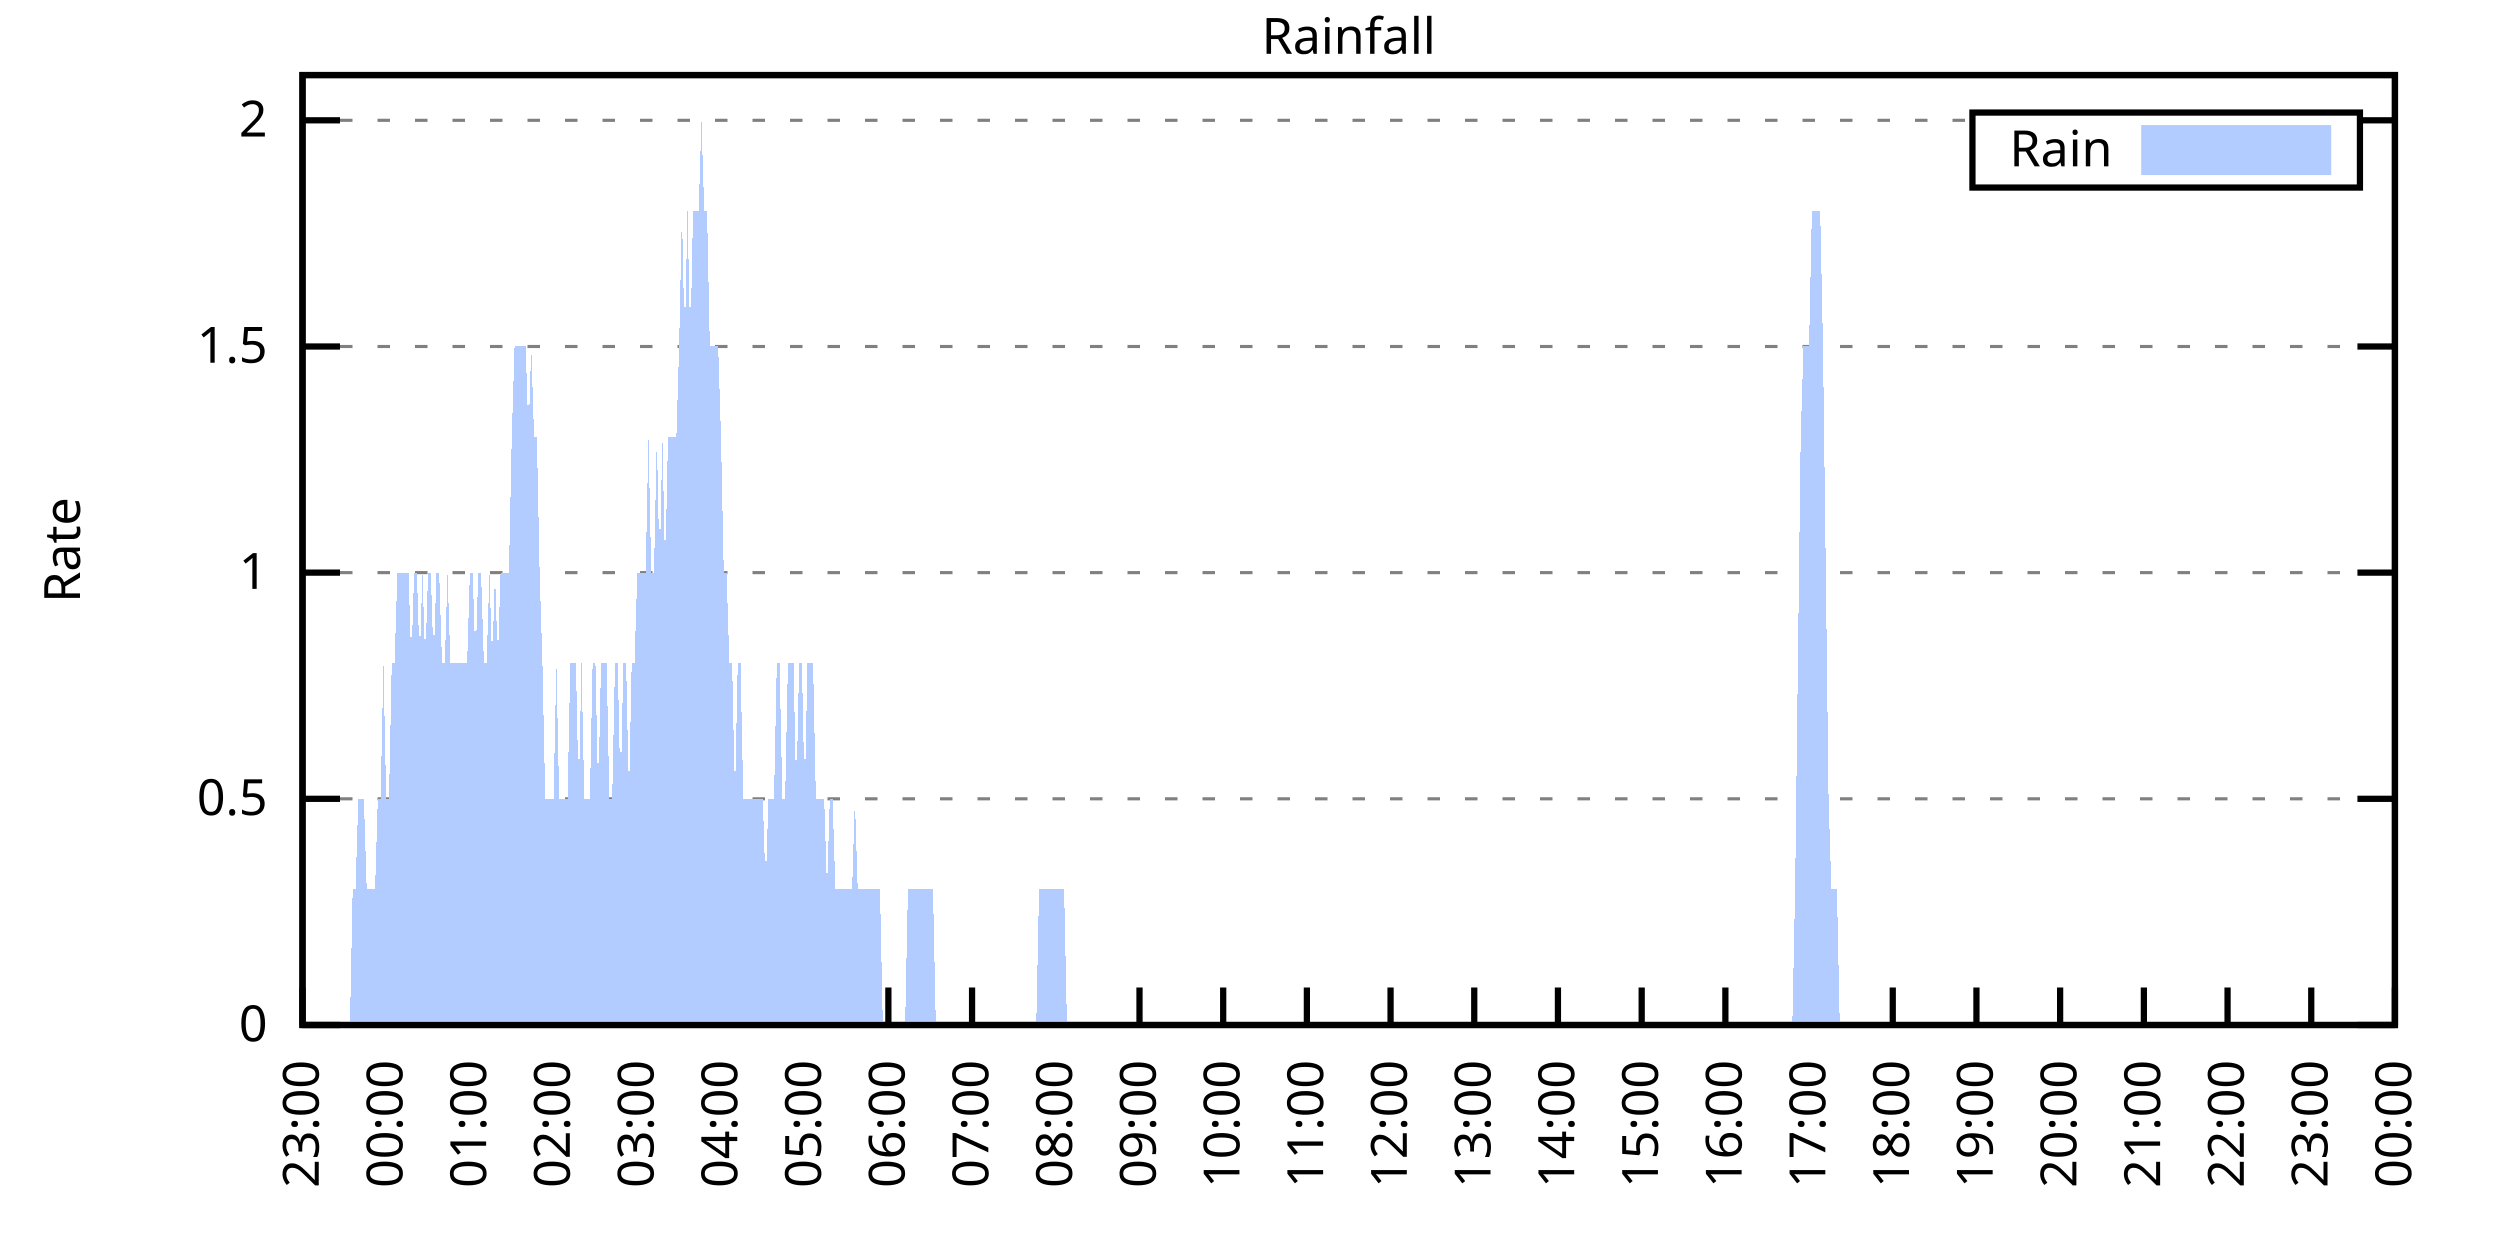
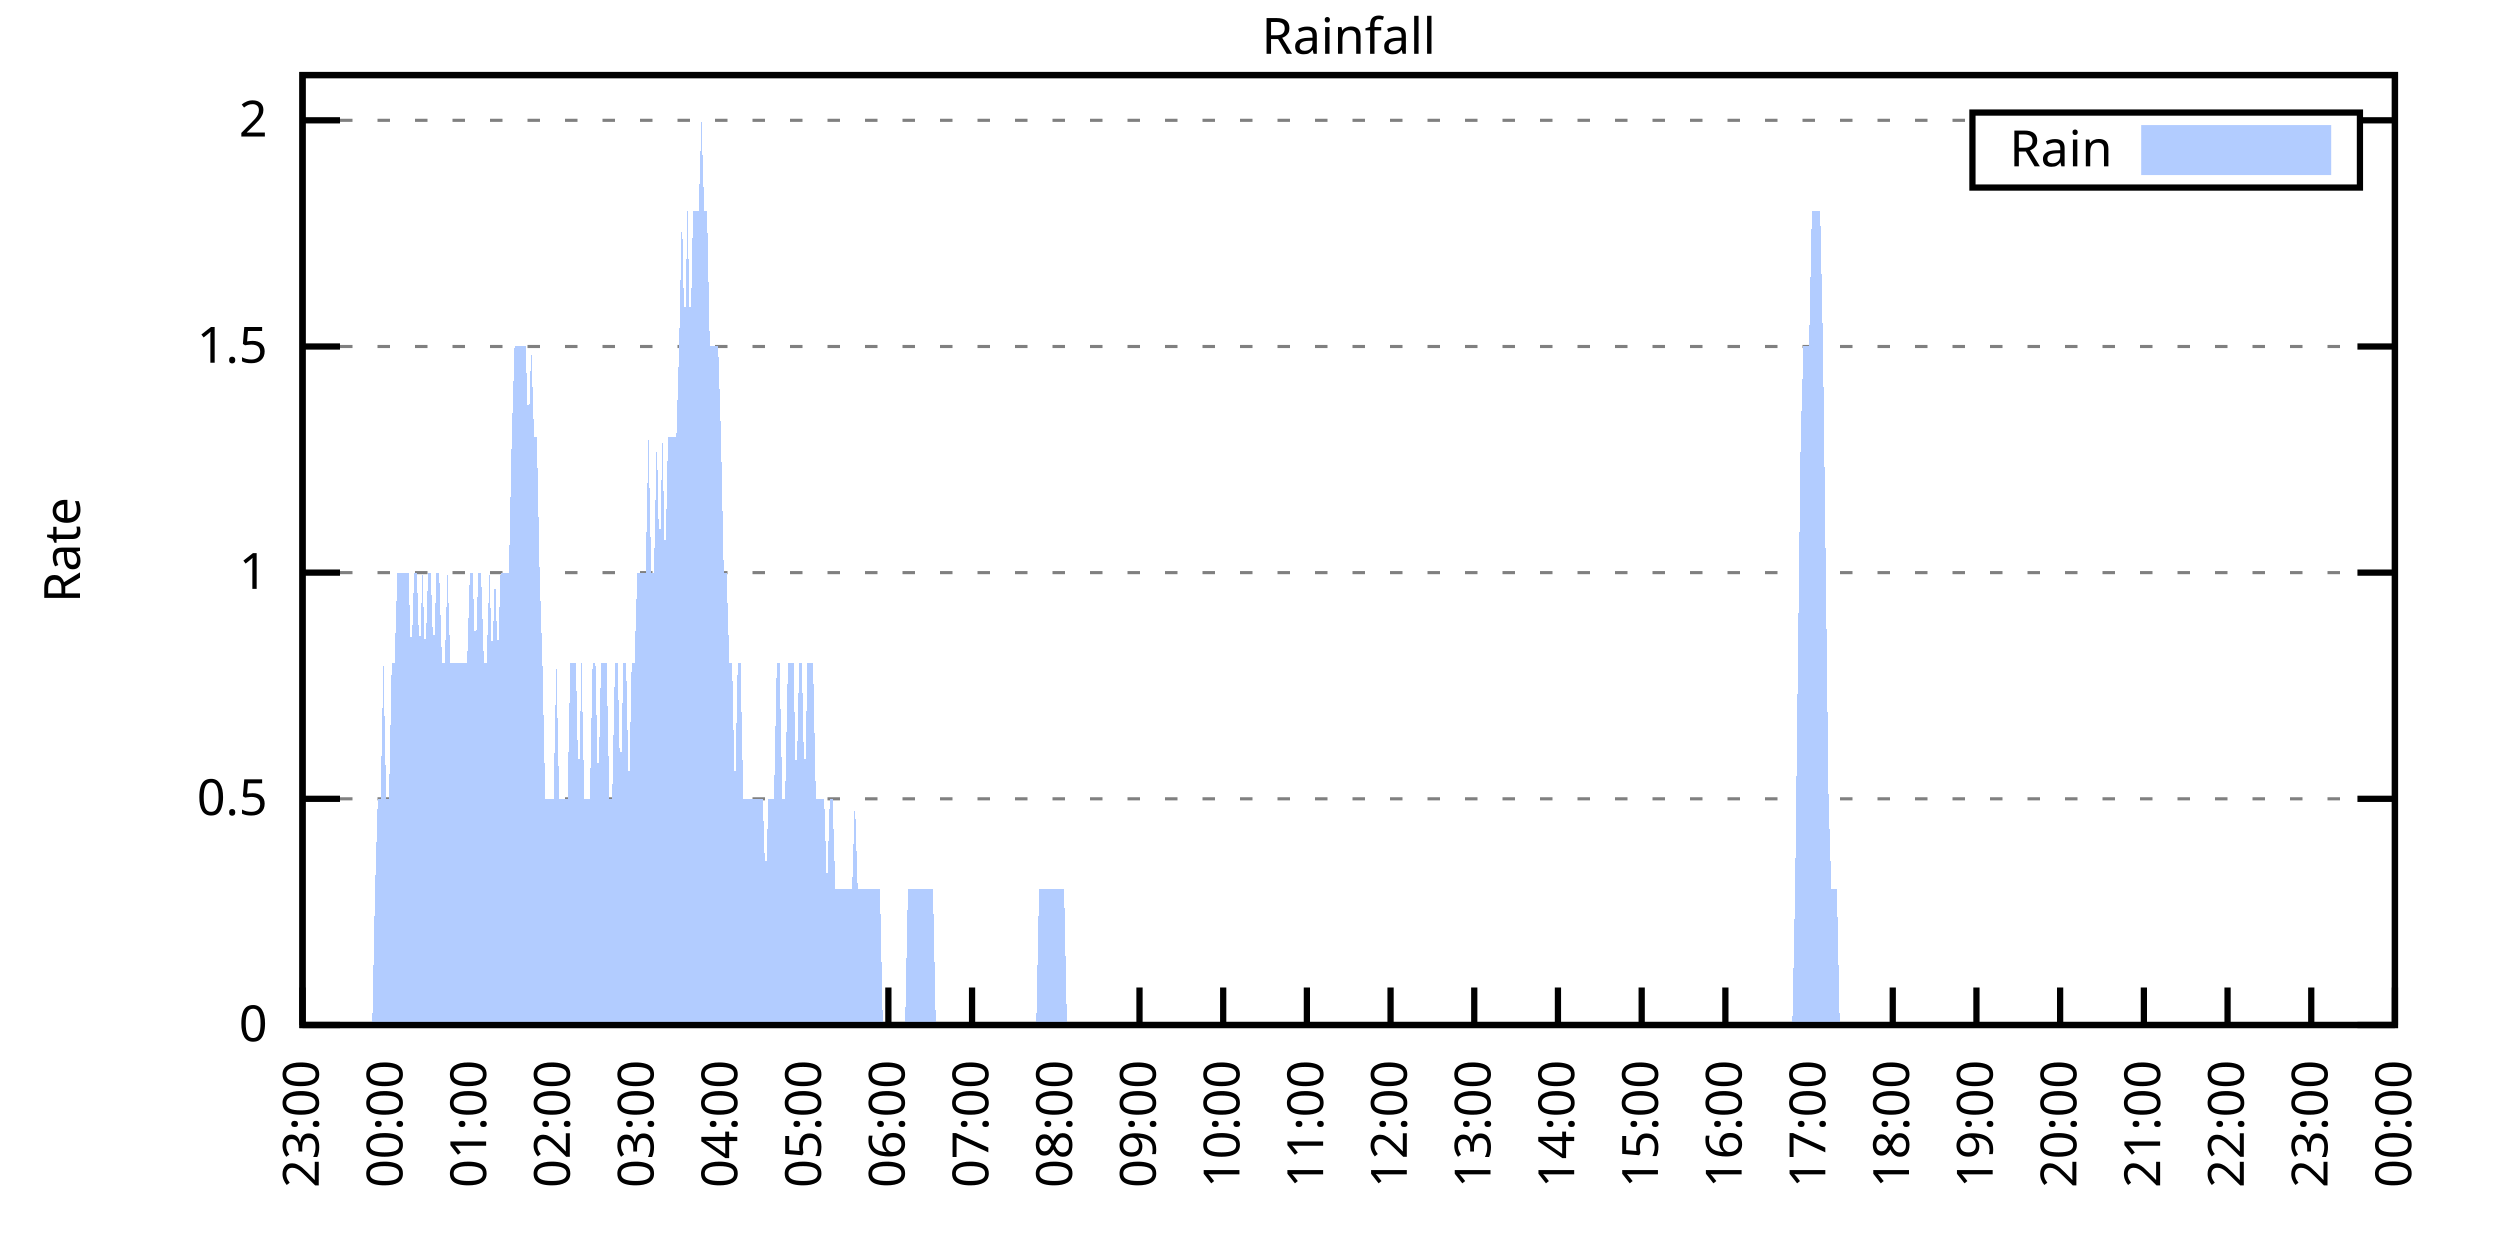
<svg xmlns="http://www.w3.org/2000/svg" xmlns:xlink="http://www.w3.org/1999/xlink" width="400" height="200" viewBox="0 0 400 200">
  <g id="gnuplot_canvas">
    <rect x="0" y="0" width="400" height="200" fill="none" />
    <defs>
      <circle id="gpDot" r="0.5" stroke-width="0.5" stroke="currentColor" />
      <path id="gpPt0" stroke-width="0.333" stroke="currentColor" d="M-1,0 h2 M0,-1 v2" />
      <path id="gpPt1" stroke-width="0.333" stroke="currentColor" d="M-1,-1 L1,1 M1,-1 L-1,1" />
      <path id="gpPt2" stroke-width="0.333" stroke="currentColor" d="M-1,0 L1,0 M0,-1 L0,1 M-1,-1 L1,1 M-1,1 L1,-1" />
      <rect id="gpPt3" stroke-width="0.333" stroke="currentColor" x="-1" y="-1" width="2" height="2" />
      <rect id="gpPt4" stroke-width="0.333" stroke="currentColor" fill="currentColor" x="-1" y="-1" width="2" height="2" />
      <circle id="gpPt5" stroke-width="0.333" stroke="currentColor" cx="0" cy="0" r="1" />
      <use xlink:href="#gpPt5" id="gpPt6" fill="currentColor" stroke="none" />
      <path id="gpPt7" stroke-width="0.333" stroke="currentColor" d="M0,-1.33 L-1.33,0.67 L1.33,0.67 z" />
      <use xlink:href="#gpPt7" id="gpPt8" fill="currentColor" stroke="none" />
      <use xlink:href="#gpPt7" id="gpPt9" stroke="currentColor" transform="rotate(180)" />
      <use xlink:href="#gpPt9" id="gpPt10" fill="currentColor" stroke="none" />
      <use xlink:href="#gpPt3" id="gpPt11" stroke="currentColor" transform="rotate(45)" />
      <use xlink:href="#gpPt11" id="gpPt12" fill="currentColor" stroke="none" />
      <path id="gpPt13" stroke-width="0.333" stroke="currentColor" d="M0,1.330 L1.265,0.411 L0.782,-1.067 L-0.782,-1.076 L-1.265,0.411 z" />
      <use xlink:href="#gpPt13" id="gpPt14" fill="currentColor" stroke="none" />
      <filter id="textbox" filterUnits="objectBoundingBox" x="0" y="0" height="1" width="1">
        <feFlood flood-color="white" flood-opacity="1" result="bgnd" />
        <feComposite in="SourceGraphic" in2="bgnd" operator="atop" />
      </filter>
      <filter id="greybox" filterUnits="objectBoundingBox" x="0" y="0" height="1" width="1">
        <feFlood flood-color="lightgrey" flood-opacity="1" result="grey" />
        <feComposite in="SourceGraphic" in2="grey" operator="atop" />
      </filter>
    </defs>
    <g fill="none" color="white" stroke="currentColor" stroke-width="1.00" stroke-linecap="butt" stroke-linejoin="miter">
</g>
    <g fill="none" color="black" stroke="currentColor" stroke-width="1.00" stroke-linecap="butt" stroke-linejoin="miter">
      <g stroke="none" shape-rendering="crispEdges">
        <polygon fill="rgb(255, 255, 255)" points="48.40,164.00 383.18,164.00 383.18,12.02 48.40,12.02 " />
      </g>
    </g>
    <g fill="none" color="black" stroke="currentColor" stroke-width="1.00" stroke-linecap="butt" stroke-linejoin="miter">
</g>
    <g fill="none" color="black" stroke="black" stroke-width="0.50" stroke-linecap="butt" stroke-linejoin="miter">
</g>
    <g fill="none" color="gray" stroke="currentColor" stroke-width="0.50" stroke-linecap="butt" stroke-linejoin="miter">
      <path stroke="gray" stroke-dasharray="2,4" class="gridline" d="M48.40,164.00 L383.19,164.00  " />
    </g>
    <g fill="none" color="gray" stroke="gray" stroke-width="1.00" stroke-linecap="butt" stroke-linejoin="miter">
</g>
    <g fill="none" color="black" stroke="currentColor" stroke-width="1.00" stroke-linecap="butt" stroke-linejoin="miter">
      <path stroke="black" d="M48.40,164.00 L54.40,164.00 M383.19,164.00 L377.19,164.00  " />
      <g transform="translate(42.80,166.60)" stroke="none" fill="black" font-family="Sans" font-size="8.00" text-anchor="end">
        <text>
          <tspan font-family="Sans"> 0</tspan>
        </text>
      </g>
    </g>
    <g fill="none" color="black" stroke="currentColor" stroke-width="1.00" stroke-linecap="butt" stroke-linejoin="miter">
</g>
    <g fill="none" color="black" stroke="black" stroke-width="0.50" stroke-linecap="butt" stroke-linejoin="miter">
</g>
    <g fill="none" color="gray" stroke="currentColor" stroke-width="0.50" stroke-linecap="butt" stroke-linejoin="miter">
      <path stroke="gray" stroke-dasharray="2,4" class="gridline" d="M48.40,127.81 L383.19,127.81  " />
    </g>
    <g fill="none" color="gray" stroke="gray" stroke-width="1.00" stroke-linecap="butt" stroke-linejoin="miter">
</g>
    <g fill="none" color="black" stroke="currentColor" stroke-width="1.00" stroke-linecap="butt" stroke-linejoin="miter">
      <path stroke="black" d="M48.40,127.81 L54.40,127.81 M383.19,127.81 L377.19,127.81  " />
      <g transform="translate(42.80,130.41)" stroke="none" fill="black" font-family="Sans" font-size="8.00" text-anchor="end">
        <text>
          <tspan font-family="Sans"> 0.5</tspan>
        </text>
      </g>
    </g>
    <g fill="none" color="black" stroke="currentColor" stroke-width="1.00" stroke-linecap="butt" stroke-linejoin="miter">
</g>
    <g fill="none" color="black" stroke="black" stroke-width="0.50" stroke-linecap="butt" stroke-linejoin="miter">
</g>
    <g fill="none" color="gray" stroke="currentColor" stroke-width="0.50" stroke-linecap="butt" stroke-linejoin="miter">
      <path stroke="gray" stroke-dasharray="2,4" class="gridline" d="M48.40,91.62 L383.19,91.62  " />
    </g>
    <g fill="none" color="gray" stroke="gray" stroke-width="1.00" stroke-linecap="butt" stroke-linejoin="miter">
</g>
    <g fill="none" color="black" stroke="currentColor" stroke-width="1.00" stroke-linecap="butt" stroke-linejoin="miter">
      <path stroke="black" d="M48.40,91.62 L54.40,91.62 M383.19,91.62 L377.19,91.62  " />
      <g transform="translate(42.80,94.22)" stroke="none" fill="black" font-family="Sans" font-size="8.00" text-anchor="end">
        <text>
          <tspan font-family="Sans"> 1</tspan>
        </text>
      </g>
    </g>
    <g fill="none" color="black" stroke="currentColor" stroke-width="1.00" stroke-linecap="butt" stroke-linejoin="miter">
</g>
    <g fill="none" color="black" stroke="black" stroke-width="0.50" stroke-linecap="butt" stroke-linejoin="miter">
</g>
    <g fill="none" color="gray" stroke="currentColor" stroke-width="0.50" stroke-linecap="butt" stroke-linejoin="miter">
      <path stroke="gray" stroke-dasharray="2,4" class="gridline" d="M48.40,55.44 L383.19,55.44  " />
    </g>
    <g fill="none" color="gray" stroke="gray" stroke-width="1.00" stroke-linecap="butt" stroke-linejoin="miter">
</g>
    <g fill="none" color="black" stroke="currentColor" stroke-width="1.00" stroke-linecap="butt" stroke-linejoin="miter">
      <path stroke="black" d="M48.40,55.44 L54.40,55.44 M383.19,55.44 L377.19,55.44  " />
      <g transform="translate(42.80,58.04)" stroke="none" fill="black" font-family="Sans" font-size="8.00" text-anchor="end">
        <text>
          <tspan font-family="Sans"> 1.5</tspan>
        </text>
      </g>
    </g>
    <g fill="none" color="black" stroke="currentColor" stroke-width="1.00" stroke-linecap="butt" stroke-linejoin="miter">
</g>
    <g fill="none" color="black" stroke="black" stroke-width="0.50" stroke-linecap="butt" stroke-linejoin="miter">
</g>
    <g fill="none" color="gray" stroke="currentColor" stroke-width="0.50" stroke-linecap="butt" stroke-linejoin="miter">
      <path stroke="gray" stroke-dasharray="2,4" class="gridline" d="M48.40,19.25 L315.59,19.25 M377.59,19.25 L383.19,19.25  " />
    </g>
    <g fill="none" color="gray" stroke="gray" stroke-width="1.00" stroke-linecap="butt" stroke-linejoin="miter">
</g>
    <g fill="none" color="black" stroke="currentColor" stroke-width="1.00" stroke-linecap="butt" stroke-linejoin="miter">
      <path stroke="black" d="M48.40,19.25 L54.40,19.25 M383.19,19.25 L377.19,19.25  " />
      <g transform="translate(42.80,21.85)" stroke="none" fill="black" font-family="Sans" font-size="8.00" text-anchor="end">
        <text>
          <tspan font-family="Sans"> 2</tspan>
        </text>
      </g>
    </g>
    <g fill="none" color="black" stroke="currentColor" stroke-width="1.00" stroke-linecap="butt" stroke-linejoin="miter">
      <path stroke="black" d="M48.40,164.00 L48.40,158.00  " />
      <g transform="translate(51.00,169.60) rotate(270.00)" stroke="none" fill="black" font-family="Sans" font-size="8.00" text-anchor="end">
        <text>
          <tspan font-family="Sans">23:00</tspan>
        </text>
      </g>
    </g>
    <g fill="none" color="black" stroke="currentColor" stroke-width="1.00" stroke-linecap="butt" stroke-linejoin="miter">
      <path stroke="black" d="M61.79,164.00 L61.79,158.00  " />
      <g transform="translate(64.39,169.60) rotate(270.00)" stroke="none" fill="black" font-family="Sans" font-size="8.00" text-anchor="end">
        <text>
          <tspan font-family="Sans">00:00</tspan>
        </text>
      </g>
    </g>
    <g fill="none" color="black" stroke="currentColor" stroke-width="1.00" stroke-linecap="butt" stroke-linejoin="miter">
      <path stroke="black" d="M75.18,164.00 L75.18,158.00  " />
      <g transform="translate(77.78,169.60) rotate(270.00)" stroke="none" fill="black" font-family="Sans" font-size="8.00" text-anchor="end">
        <text>
          <tspan font-family="Sans">01:00</tspan>
        </text>
      </g>
    </g>
    <g fill="none" color="black" stroke="currentColor" stroke-width="1.00" stroke-linecap="butt" stroke-linejoin="miter">
      <path stroke="black" d="M88.57,164.00 L88.57,158.00  " />
      <g transform="translate(91.17,169.60) rotate(270.00)" stroke="none" fill="black" font-family="Sans" font-size="8.00" text-anchor="end">
        <text>
          <tspan font-family="Sans">02:00</tspan>
        </text>
      </g>
    </g>
    <g fill="none" color="black" stroke="currentColor" stroke-width="1.00" stroke-linecap="butt" stroke-linejoin="miter">
      <path stroke="black" d="M101.97,164.00 L101.97,158.00  " />
      <g transform="translate(104.57,169.60) rotate(270.00)" stroke="none" fill="black" font-family="Sans" font-size="8.00" text-anchor="end">
        <text>
          <tspan font-family="Sans">03:00</tspan>
        </text>
      </g>
    </g>
    <g fill="none" color="black" stroke="currentColor" stroke-width="1.00" stroke-linecap="butt" stroke-linejoin="miter">
      <path stroke="black" d="M115.36,164.00 L115.36,158.00  " />
      <g transform="translate(117.96,169.60) rotate(270.00)" stroke="none" fill="black" font-family="Sans" font-size="8.00" text-anchor="end">
        <text>
          <tspan font-family="Sans">04:00</tspan>
        </text>
      </g>
    </g>
    <g fill="none" color="black" stroke="currentColor" stroke-width="1.00" stroke-linecap="butt" stroke-linejoin="miter">
      <path stroke="black" d="M128.75,164.00 L128.75,158.00  " />
      <g transform="translate(131.35,169.60) rotate(270.00)" stroke="none" fill="black" font-family="Sans" font-size="8.00" text-anchor="end">
        <text>
          <tspan font-family="Sans">05:00</tspan>
        </text>
      </g>
    </g>
    <g fill="none" color="black" stroke="currentColor" stroke-width="1.00" stroke-linecap="butt" stroke-linejoin="miter">
      <path stroke="black" d="M142.14,164.00 L142.14,158.00  " />
      <g transform="translate(144.74,169.60) rotate(270.00)" stroke="none" fill="black" font-family="Sans" font-size="8.00" text-anchor="end">
        <text>
          <tspan font-family="Sans">06:00</tspan>
        </text>
      </g>
    </g>
    <g fill="none" color="black" stroke="currentColor" stroke-width="1.00" stroke-linecap="butt" stroke-linejoin="miter">
      <path stroke="black" d="M155.53,164.00 L155.53,158.00  " />
      <g transform="translate(158.13,169.60) rotate(270.00)" stroke="none" fill="black" font-family="Sans" font-size="8.00" text-anchor="end">
        <text>
          <tspan font-family="Sans">07:00</tspan>
        </text>
      </g>
    </g>
    <g fill="none" color="black" stroke="currentColor" stroke-width="1.00" stroke-linecap="butt" stroke-linejoin="miter">
      <path stroke="black" d="M168.92,164.00 L168.92,158.00  " />
      <g transform="translate(171.52,169.60) rotate(270.00)" stroke="none" fill="black" font-family="Sans" font-size="8.00" text-anchor="end">
        <text>
          <tspan font-family="Sans">08:00</tspan>
        </text>
      </g>
    </g>
    <g fill="none" color="black" stroke="currentColor" stroke-width="1.00" stroke-linecap="butt" stroke-linejoin="miter">
      <path stroke="black" d="M182.32,164.00 L182.32,158.00  " />
      <g transform="translate(184.92,169.60) rotate(270.00)" stroke="none" fill="black" font-family="Sans" font-size="8.00" text-anchor="end">
        <text>
          <tspan font-family="Sans">09:00</tspan>
        </text>
      </g>
    </g>
    <g fill="none" color="black" stroke="currentColor" stroke-width="1.00" stroke-linecap="butt" stroke-linejoin="miter">
      <path stroke="black" d="M195.71,164.00 L195.71,158.00  " />
      <g transform="translate(198.31,169.60) rotate(270.00)" stroke="none" fill="black" font-family="Sans" font-size="8.00" text-anchor="end">
        <text>
          <tspan font-family="Sans">10:00</tspan>
        </text>
      </g>
    </g>
    <g fill="none" color="black" stroke="currentColor" stroke-width="1.00" stroke-linecap="butt" stroke-linejoin="miter">
      <path stroke="black" d="M209.10,164.00 L209.10,158.00  " />
      <g transform="translate(211.70,169.60) rotate(270.00)" stroke="none" fill="black" font-family="Sans" font-size="8.00" text-anchor="end">
        <text>
          <tspan font-family="Sans">11:00</tspan>
        </text>
      </g>
    </g>
    <g fill="none" color="black" stroke="currentColor" stroke-width="1.00" stroke-linecap="butt" stroke-linejoin="miter">
      <path stroke="black" d="M222.49,164.00 L222.49,158.00  " />
      <g transform="translate(225.09,169.60) rotate(270.00)" stroke="none" fill="black" font-family="Sans" font-size="8.00" text-anchor="end">
        <text>
          <tspan font-family="Sans">12:00</tspan>
        </text>
      </g>
    </g>
    <g fill="none" color="black" stroke="currentColor" stroke-width="1.00" stroke-linecap="butt" stroke-linejoin="miter">
      <path stroke="black" d="M235.88,164.00 L235.88,158.00  " />
      <g transform="translate(238.48,169.60) rotate(270.00)" stroke="none" fill="black" font-family="Sans" font-size="8.00" text-anchor="end">
        <text>
          <tspan font-family="Sans">13:00</tspan>
        </text>
      </g>
    </g>
    <g fill="none" color="black" stroke="currentColor" stroke-width="1.00" stroke-linecap="butt" stroke-linejoin="miter">
      <path stroke="black" d="M249.27,164.00 L249.27,158.00  " />
      <g transform="translate(251.87,169.60) rotate(270.00)" stroke="none" fill="black" font-family="Sans" font-size="8.00" text-anchor="end">
        <text>
          <tspan font-family="Sans">14:00</tspan>
        </text>
      </g>
    </g>
    <g fill="none" color="black" stroke="currentColor" stroke-width="1.00" stroke-linecap="butt" stroke-linejoin="miter">
      <path stroke="black" d="M262.67,164.00 L262.67,158.00  " />
      <g transform="translate(265.27,169.60) rotate(270.00)" stroke="none" fill="black" font-family="Sans" font-size="8.00" text-anchor="end">
        <text>
          <tspan font-family="Sans">15:00</tspan>
        </text>
      </g>
    </g>
    <g fill="none" color="black" stroke="currentColor" stroke-width="1.00" stroke-linecap="butt" stroke-linejoin="miter">
      <path stroke="black" d="M276.06,164.00 L276.06,158.00  " />
      <g transform="translate(278.66,169.60) rotate(270.00)" stroke="none" fill="black" font-family="Sans" font-size="8.00" text-anchor="end">
        <text>
          <tspan font-family="Sans">16:00</tspan>
        </text>
      </g>
    </g>
    <g fill="none" color="black" stroke="currentColor" stroke-width="1.00" stroke-linecap="butt" stroke-linejoin="miter">
      <path stroke="black" d="M289.45,164.00 L289.45,158.00  " />
      <g transform="translate(292.05,169.60) rotate(270.00)" stroke="none" fill="black" font-family="Sans" font-size="8.00" text-anchor="end">
        <text>
          <tspan font-family="Sans">17:00</tspan>
        </text>
      </g>
    </g>
    <g fill="none" color="black" stroke="currentColor" stroke-width="1.00" stroke-linecap="butt" stroke-linejoin="miter">
      <path stroke="black" d="M302.84,164.00 L302.84,158.00  " />
      <g transform="translate(305.44,169.60) rotate(270.00)" stroke="none" fill="black" font-family="Sans" font-size="8.00" text-anchor="end">
        <text>
          <tspan font-family="Sans">18:00</tspan>
        </text>
      </g>
    </g>
    <g fill="none" color="black" stroke="currentColor" stroke-width="1.00" stroke-linecap="butt" stroke-linejoin="miter">
      <path stroke="black" d="M316.23,164.00 L316.23,158.00  " />
      <g transform="translate(318.83,169.60) rotate(270.00)" stroke="none" fill="black" font-family="Sans" font-size="8.00" text-anchor="end">
        <text>
          <tspan font-family="Sans">19:00</tspan>
        </text>
      </g>
    </g>
    <g fill="none" color="black" stroke="currentColor" stroke-width="1.00" stroke-linecap="butt" stroke-linejoin="miter">
      <path stroke="black" d="M329.62,164.00 L329.62,158.00  " />
      <g transform="translate(332.22,169.60) rotate(270.00)" stroke="none" fill="black" font-family="Sans" font-size="8.00" text-anchor="end">
        <text>
          <tspan font-family="Sans">20:00</tspan>
        </text>
      </g>
    </g>
    <g fill="none" color="black" stroke="currentColor" stroke-width="1.00" stroke-linecap="butt" stroke-linejoin="miter">
      <path stroke="black" d="M343.02,164.00 L343.02,158.00  " />
      <g transform="translate(345.62,169.60) rotate(270.00)" stroke="none" fill="black" font-family="Sans" font-size="8.00" text-anchor="end">
        <text>
          <tspan font-family="Sans">21:00</tspan>
        </text>
      </g>
    </g>
    <g fill="none" color="black" stroke="currentColor" stroke-width="1.00" stroke-linecap="butt" stroke-linejoin="miter">
      <path stroke="black" d="M356.41,164.00 L356.41,158.00  " />
      <g transform="translate(359.01,169.60) rotate(270.00)" stroke="none" fill="black" font-family="Sans" font-size="8.00" text-anchor="end">
        <text>
          <tspan font-family="Sans">22:00</tspan>
        </text>
      </g>
    </g>
    <g fill="none" color="black" stroke="currentColor" stroke-width="1.00" stroke-linecap="butt" stroke-linejoin="miter">
      <path stroke="black" d="M369.80,164.00 L369.80,158.00  " />
      <g transform="translate(372.40,169.60) rotate(270.00)" stroke="none" fill="black" font-family="Sans" font-size="8.00" text-anchor="end">
        <text>
          <tspan font-family="Sans">23:00</tspan>
        </text>
      </g>
    </g>
    <g fill="none" color="black" stroke="currentColor" stroke-width="1.00" stroke-linecap="butt" stroke-linejoin="miter">
      <path stroke="black" d="M383.19,164.00 L383.19,158.00  " />
      <g transform="translate(385.79,169.60) rotate(270.00)" stroke="none" fill="black" font-family="Sans" font-size="8.00" text-anchor="end">
        <text>
          <tspan font-family="Sans">00:00</tspan>
        </text>
      </g>
    </g>
    <g fill="none" color="black" stroke="currentColor" stroke-width="1.00" stroke-linecap="butt" stroke-linejoin="miter">
</g>
    <g fill="none" color="black" stroke="currentColor" stroke-width="1.00" stroke-linecap="butt" stroke-linejoin="miter">
      <path stroke="black" d="M48.40,12.01 L48.40,164.00 L383.19,164.00 L383.19,12.01 L48.40,12.01 Z  " />
    </g>
    <g fill="none" color="black" stroke="currentColor" stroke-width="1.00" stroke-linecap="butt" stroke-linejoin="miter">
</g>
    <g fill="none" color="black" stroke="currentColor" stroke-width="1.00" stroke-linecap="butt" stroke-linejoin="miter">
      <path stroke="black" d="M315.59,30.01 L315.59,18.01 L377.59,18.01 L377.59,30.01 L315.59,30.01 Z  " />
    </g>
    <g id="Rainfall_plot_1">
      <g fill="none" color="white" stroke="black" stroke-width="2.00" stroke-linecap="butt" stroke-linejoin="miter">
</g>
      <g fill="none" color="black" stroke="currentColor" stroke-width="2.00" stroke-linecap="butt" stroke-linejoin="miter">
        <g transform="translate(337.99,26.61)" stroke="none" fill="black" font-family="Sans" font-size="8.00" text-anchor="end">
          <text>
            <tspan font-family="Sans">Rain</tspan>
          </text>
        </g>
      </g>
      <g fill="none" color="black" stroke="currentColor" stroke-width="2.00" stroke-linecap="butt" stroke-linejoin="miter">
        <g stroke="none" shape-rendering="crispEdges">
          <polygon fill="rgb(178, 204, 255)" points="343.59,27.01 371.99,27.01 371.99,21.01 343.59,21.01 " />
        </g>
        <path stroke="rgb(178, 204, 255)" d="M343.59,27.01 L371.99,27.01 L371.99,21.01 L343.59,21.01 L343.59,27.01 Z  " />
      </g>
      <g fill="none" color="black" stroke="currentColor" stroke-width="2.00" stroke-linecap="butt" stroke-linejoin="miter">
        <g stroke="none" shape-rendering="crispEdges">
-           <polygon fill="rgb(178, 204, 255)" points="51.97,164.00 52.42,164.00 52.86,164.00 53.31,164.00 53.76,164.00 54.20,164.00 54.65,164.00 55.10,164.00 55.54,164.00 55.99,164.00 56.43,142.29 56.88,142.29 57.33,127.81 57.77,127.81 58.22,127.81 58.67,142.29 59.11,142.29 59.56,142.29 60.01,142.29 60.45,127.81 60.90,127.81 61.35,106.10 61.79,127.81 62.24,127.81 62.68,106.10 63.13,106.10 63.58,91.62 64.02,91.62 64.47,91.62 64.92,91.62 65.36,91.62 65.81,106.10 66.26,91.62 66.70,91.62 67.15,106.10 67.59,91.62 68.04,106.10 68.49,91.62 68.93,91.62 69.38,106.10 69.83,91.62 70.27,91.62 70.72,106.10 71.17,106.10 71.61,91.62 72.06,106.10 72.50,106.10 72.95,106.10 73.40,106.10 73.84,106.10 74.29,106.10 74.74,106.10 75.18,91.62 75.63,91.62 76.08,106.10 76.52,91.62 76.97,91.62 77.42,106.10 77.86,106.10 78.31,91.62 78.75,106.10 79.20,91.62 79.65,106.10 80.09,91.62 80.54,91.62 80.99,91.62 81.43,91.62 81.88,69.91 82.33,55.44 82.77,55.44 83.22,55.44 83.66,55.44 84.11,55.44 84.56,69.91 85.00,55.44 85.45,69.91 85.90,69.91 86.34,91.62 86.79,106.10 87.24,127.81 87.68,127.81 88.13,127.81 88.57,127.81 89.02,106.10 89.47,127.81 89.91,127.81 90.36,127.81 90.81,127.81 91.25,106.10 91.70,106.10 92.15,106.10 92.59,127.81 93.04,106.10 93.49,127.81 93.93,127.81 94.38,127.81 94.82,106.10 95.27,106.10 95.72,127.81 96.16,106.10 96.61,106.10 97.06,106.10 97.50,127.81 97.95,127.81 98.40,106.10 98.84,106.10 99.29,127.81 99.73,106.10 100.18,106.10 100.63,127.81 101.07,106.10 101.52,106.10 101.97,91.62 102.41,91.62 102.86,91.62 103.31,91.62 103.75,69.91 104.20,91.62 104.64,91.62 105.09,69.91 105.54,91.62 105.98,69.91 106.43,91.62 106.88,69.91 107.32,69.91 107.77,69.91 108.22,69.91 108.66,55.44 109.11,33.72 109.55,55.44 110.00,33.72 110.45,55.44 110.89,33.72 111.34,33.72 111.79,33.72 112.23,19.25 112.68,33.72 113.13,33.72 113.57,55.44 114.02,55.44 114.47,55.44 114.91,55.44 115.36,69.91 115.80,91.62 116.25,91.62 116.70,106.10 117.14,106.10 117.59,127.81 118.04,106.10 118.48,106.10 118.93,127.81 119.38,127.81 119.82,127.81 120.27,127.81 120.71,127.81 121.16,127.81 121.61,127.81 122.05,127.81 122.50,142.29 122.95,127.81 123.39,127.81 123.84,127.81 124.29,106.10 124.73,106.10 125.18,127.81 125.62,127.81 126.07,106.10 126.52,106.10 126.96,106.10 127.41,127.81 127.86,106.10 128.30,106.10 128.75,127.81 129.20,106.10 129.64,106.10 130.09,106.10 130.54,127.81 130.98,127.81 131.43,127.81 131.87,127.81 132.32,142.29 132.77,127.81 133.21,127.81 133.66,142.29 134.11,142.29 134.55,142.29 135.00,142.29 135.45,142.29 135.89,142.29 136.34,142.29 136.78,127.81 137.23,142.29 137.68,142.29 138.12,142.29 138.57,142.29 139.02,142.29 139.46,142.29 139.91,142.29 140.36,142.29 140.80,142.29 141.25,164.00 141.69,164.00 142.14,164.00 142.59,164.00 143.03,164.00 143.48,164.00 143.93,164.00 144.37,164.00 144.82,164.00 145.27,142.29 145.71,142.29 146.16,142.29 146.61,142.29 147.05,142.29 147.50,142.29 147.94,142.29 148.39,142.29 148.84,142.29 149.28,142.29 149.73,164.00 150.18,164.00 150.62,164.00 151.07,164.00 151.52,164.00 151.96,164.00 152.41,164.00 152.85,164.00 153.30,164.00 153.75,164.00 154.19,164.00 154.64,164.00 155.09,164.00 155.53,164.00 155.98,164.00 156.43,164.00 156.87,164.00 157.32,164.00 157.76,164.00 158.21,164.00 158.66,164.00 159.10,164.00 159.55,164.00 160.00,164.00 160.44,164.00 160.89,164.00 161.34,164.00 161.78,164.00 162.23,164.00 162.67,164.00 163.12,164.00 163.57,164.00 164.01,164.00 164.46,164.00 164.91,164.00 165.35,164.00 165.80,164.00 166.25,142.29 166.69,142.29 167.14,142.29 167.59,142.29 168.03,142.29 168.48,142.29 168.92,142.29 169.37,142.29 169.82,142.29 170.26,142.29 170.71,164.00 171.16,164.00 171.60,164.00 172.05,164.00 172.50,164.00 172.94,164.00 173.39,164.00 173.83,164.00 174.28,164.00 174.73,164.00 175.17,164.00 175.62,164.00 176.07,164.00 176.51,164.00 176.96,164.00 177.41,164.00 177.85,164.00 178.30,164.00 178.74,164.00 179.19,164.00 179.64,164.00 180.08,164.00 180.53,164.00 180.98,164.00 181.42,164.00 181.87,164.00 182.32,164.00 182.76,164.00 183.21,164.00 183.66,164.00 184.10,164.00 184.55,164.00 184.99,164.00 185.44,164.00 185.89,164.00 186.33,164.00 186.78,164.00 187.23,164.00 187.67,164.00 188.12,164.00 188.57,164.00 189.01,164.00 189.46,164.00 189.90,164.00 190.35,164.00 190.80,164.00 191.24,164.00 191.69,164.00 192.14,164.00 192.58,164.00 193.03,164.00 193.48,164.00 193.92,164.00 194.37,164.00 194.81,164.00 195.26,164.00 195.71,164.00 196.15,164.00 196.60,164.00 197.05,164.00 197.49,164.00 197.94,164.00 198.39,164.00 198.83,164.00 199.28,164.00 199.73,164.00 200.17,164.00 200.62,164.00 201.06,164.00 201.51,164.00 201.96,164.00 202.40,164.00 202.85,164.00 203.30,164.00 203.74,164.00 204.19,164.00 204.64,164.00 205.08,164.00 205.53,164.00 205.97,164.00 206.42,164.00 206.87,164.00 207.31,164.00 207.76,164.00 208.21,164.00 208.65,164.00 209.10,164.00 209.55,164.00 209.99,164.00 210.44,164.00 210.88,164.00 211.33,164.00 211.78,164.00 212.22,164.00 212.67,164.00 213.12,164.00 213.56,164.00 214.01,164.00 214.46,164.00 214.90,164.00 215.35,164.00 215.80,164.00 216.24,164.00 216.69,164.00 217.13,164.00 217.58,164.00 218.03,164.00 218.47,164.00 218.92,164.00 219.37,164.00 219.81,164.00 220.26,164.00 220.71,164.00 221.15,164.00 221.60,164.00 222.04,164.00 222.49,164.00 222.94,164.00 223.38,164.00 223.83,164.00 224.28,164.00 224.72,164.00 225.17,164.00 225.62,164.00 226.06,164.00 226.51,164.00 226.95,164.00 227.40,164.00 227.85,164.00 228.29,164.00 228.74,164.00 229.19,164.00 229.63,164.00 230.08,164.00 230.53,164.00 230.97,164.00 231.42,164.00 231.86,164.00 232.31,164.00 232.76,164.00 233.20,164.00 233.65,164.00 234.10,164.00 234.54,164.00 234.99,164.00 235.44,164.00 235.88,164.00 236.11,164.00 236.33,164.00 236.78,164.00 237.22,164.00 237.67,164.00 238.11,164.00 238.56,164.00 239.01,164.00 239.45,164.00 239.90,164.00 240.35,164.00 240.79,164.00 241.24,164.00 241.69,164.00 242.13,164.00 242.58,164.00 243.02,164.00 243.47,164.00 243.92,164.00 244.36,164.00 244.81,164.00 245.26,164.00 245.70,164.00 246.15,164.00 246.60,164.00 247.04,164.00 247.49,164.00 247.93,164.00 248.38,164.00 248.83,164.00 249.27,164.00 249.72,164.00 250.17,164.00 250.61,164.00 251.06,164.00 251.51,164.00 251.95,164.00 252.40,164.00 252.85,164.00 253.29,164.00 253.74,164.00 254.18,164.00 254.63,164.00 255.08,164.00 255.52,164.00 255.97,164.00 256.42,164.00 256.86,164.00 257.31,164.00 257.76,164.00 258.20,164.00 258.65,164.00 259.09,164.00 259.54,164.00 259.99,164.00 260.43,164.00 260.88,164.00 261.33,164.00 261.77,164.00 262.22,164.00 262.67,164.00 263.11,164.00 263.56,164.00 264.00,164.00 264.45,164.00 264.90,164.00 265.34,164.00 265.79,164.00 266.24,164.00 266.68,164.00 267.13,164.00 267.58,164.00 268.02,164.00 268.47,164.00 268.92,164.00 269.36,164.00 269.81,164.00 270.25,164.00 270.70,164.00 271.15,164.00 271.59,164.00 272.04,164.00 272.49,164.00 272.93,164.00 273.38,164.00 273.83,164.00 274.27,164.00 274.72,164.00 275.16,164.00 275.61,164.00 276.06,164.00 276.50,164.00 276.95,164.00 277.40,164.00 277.84,164.00 278.29,164.00 278.74,164.00 279.18,164.00 279.63,164.00 280.07,164.00 280.52,164.00 280.97,164.00 281.41,164.00 281.86,164.00 282.31,164.00 282.75,164.00 283.20,164.00 283.65,164.00 284.09,164.00 284.54,164.00 284.98,164.00 285.43,164.00 285.88,164.00 286.32,164.00 286.77,164.00 287.22,142.29 287.66,106.10 288.11,69.91 288.56,55.44 289.00,55.44 289.45,55.44 289.90,33.72 290.34,33.72 290.79,33.72 291.23,33.72 291.68,55.44 292.13,91.62 292.57,127.81 293.02,142.29 293.47,142.29 293.91,142.29 294.36,164.00 294.81,164.00 295.25,164.00 295.70,164.00 296.14,164.00 296.59,164.00 297.04,164.00 297.48,164.00 297.93,164.00 298.38,164.00 298.82,164.00 299.27,164.00 299.72,164.00 300.16,164.00 300.61,164.00 301.05,164.00 301.50,164.00 301.95,164.00 302.39,164.00 302.84,164.00 303.29,164.00 303.73,164.00 304.18,164.00 304.63,164.00 305.07,164.00 305.52,164.00 305.97,164.00 306.41,164.00 306.86,164.00 307.30,164.00 307.75,164.00 308.20,164.00 308.64,164.00 309.09,164.00 309.54,164.00 309.98,164.00 310.43,164.00 310.88,164.00 311.32,164.00 311.77,164.00 312.21,164.00 312.66,164.00 313.11,164.00 313.55,164.00 314.00,164.00 314.45,164.00 314.89,164.00 315.34,164.00 315.79,164.00 316.23,164.00 316.68,164.00 317.12,164.00 317.57,164.00 318.02,164.00 318.46,164.00 318.91,164.00 319.36,164.00 319.80,164.00 320.25,164.00 320.70,164.00 321.14,164.00 321.59,164.00 322.04,164.00 322.48,164.00 322.93,164.00 323.37,164.00 323.82,164.00 324.27,164.00 324.71,164.00 325.16,164.00 325.61,164.00 326.05,164.00 326.50,164.00 326.95,164.00 327.39,164.00 327.84,164.00 328.28,164.00 328.73,164.00 329.18,164.00 329.62,164.00 330.07,164.00 330.52,164.00 330.96,164.00 331.41,164.00 331.86,164.00 332.30,164.00 332.75,164.00 333.19,164.00 333.64,164.00 334.09,164.00 334.53,164.00 334.98,164.00 335.43,164.00 335.87,164.00 336.32,164.00 336.77,164.00 337.21,164.00 337.66,164.00 338.10,164.00 338.55,164.00 339.00,164.00 339.44,164.00 339.89,164.00 340.34,164.00 340.78,164.00 341.23,164.00 341.68,164.00 342.12,164.00 342.57,164.00 343.02,164.00 343.46,164.00 343.91,164.00 344.35,164.00 344.80,164.00 345.25,164.00 345.69,164.00 346.14,164.00 346.59,164.00 347.03,164.00 347.48,164.00 347.93,164.00 348.37,164.00 348.82,164.00 349.26,164.00 349.71,164.00 350.16,164.00 350.60,164.00 351.05,164.00 351.50,164.00 351.94,164.00 352.39,164.00 352.84,164.00 353.28,164.00 353.73,164.00 354.17,164.00 354.62,164.00 355.07,164.00 355.51,164.00 355.96,164.00 356.41,164.00 356.85,164.00 357.30,164.00 357.75,164.00 358.19,164.00 358.64,164.00 359.09,164.00 359.53,164.00 359.98,164.00 360.42,164.00 360.87,164.00 361.32,164.00 361.76,164.00 362.21,164.00 362.66,164.00 363.10,164.00 363.55,164.00 364.00,164.00 364.44,164.00 364.89,164.00 365.33,164.00 365.78,164.00 366.23,164.00 366.67,164.00 367.12,164.00 367.57,164.00 368.01,164.00 368.46,164.00 368.91,164.00 369.35,164.00 369.80,164.00 370.24,164.00 370.69,164.00 371.14,164.00 371.58,164.00 372.03,164.00 372.48,164.00 372.92,164.00 372.92,164.00 51.97,164.00 " />
+           <polygon fill="rgb(178, 204, 255)" points="55.54,164.00 55.99,164.00 56.43,164.00 56.88,164.00 57.33,164.00 57.77,164.00 58.22,164.00 58.67,164.00 59.11,164.00 59.56,164.00 60.01,142.29 60.45,127.81 60.90,127.81 61.35,106.10 61.79,127.81 62.24,127.81 62.68,106.10 63.13,106.10 63.58,91.62 64.02,91.62 64.47,91.62 64.92,91.62 65.36,91.62 65.81,106.10 66.26,91.62 66.70,91.62 67.15,106.10 67.59,91.62 68.04,106.10 68.49,91.62 68.93,91.62 69.38,106.10 69.83,91.62 70.27,91.62 70.72,106.10 71.17,106.10 71.61,91.62 72.06,106.10 72.50,106.10 72.95,106.10 73.40,106.10 73.84,106.10 74.29,106.10 74.74,106.10 75.18,91.62 75.63,91.62 76.08,106.10 76.52,91.62 76.97,91.62 77.42,106.10 77.86,106.10 78.31,91.62 78.75,106.10 79.20,91.62 79.65,106.10 80.09,91.62 80.54,91.62 80.99,91.62 81.43,91.62 81.88,69.91 82.33,55.44 82.77,55.44 83.22,55.44 83.66,55.44 84.11,55.44 84.56,69.91 85.00,55.44 85.45,69.91 85.90,69.91 86.34,91.62 86.79,106.10 87.24,127.81 87.68,127.81 88.13,127.81 88.57,127.81 89.02,106.10 89.47,127.81 89.91,127.81 90.36,127.81 90.81,127.81 91.25,106.10 91.70,106.10 92.15,106.10 92.59,127.81 93.04,106.10 93.49,127.81 93.93,127.81 94.38,127.81 94.82,106.10 95.27,106.10 95.72,127.81 96.16,106.10 96.61,106.10 97.06,106.10 97.50,127.81 97.95,127.81 98.40,106.10 98.84,106.10 99.29,127.81 99.73,106.10 100.18,106.10 100.63,127.81 101.07,106.10 101.52,106.10 101.97,91.62 102.41,91.62 102.86,91.62 103.31,91.62 103.75,69.91 104.20,91.62 104.64,91.62 105.09,69.91 105.54,91.62 105.98,69.91 106.43,91.62 106.88,69.91 107.32,69.91 107.77,69.91 108.22,69.91 108.66,55.44 109.11,33.72 109.55,55.44 110.00,33.72 110.45,55.44 110.89,33.72 111.34,33.72 111.79,33.72 112.23,19.25 112.68,33.72 113.13,33.72 113.57,55.44 114.02,55.44 114.47,55.44 114.91,55.44 115.36,69.91 115.80,91.62 116.25,91.62 116.70,106.10 117.14,106.10 117.59,127.81 118.04,106.10 118.48,106.10 118.93,127.81 119.38,127.81 119.82,127.81 120.27,127.81 120.71,127.81 121.16,127.81 121.61,127.81 122.05,127.81 122.50,142.29 122.95,127.81 123.39,127.81 123.84,127.81 124.29,106.10 124.73,106.10 125.18,127.81 125.62,127.81 126.07,106.10 126.52,106.10 126.96,106.10 127.41,127.81 127.86,106.10 128.30,106.10 128.75,127.81 129.20,106.10 129.64,106.10 130.09,106.10 130.54,127.81 130.98,127.81 131.43,127.81 131.87,127.81 132.32,142.29 132.77,127.81 133.21,127.81 133.66,142.29 134.11,142.29 134.55,142.29 135.00,142.29 135.45,142.29 135.89,142.29 136.34,142.29 136.78,127.81 137.23,142.29 137.68,142.29 138.12,142.29 138.57,142.29 139.02,142.29 139.46,142.29 139.91,142.29 140.36,142.29 140.80,142.29 141.25,164.00 141.69,164.00 142.14,164.00 142.59,164.00 143.03,164.00 143.48,164.00 143.93,164.00 144.37,164.00 144.82,164.00 145.27,142.29 145.71,142.29 146.16,142.29 146.61,142.29 147.05,142.29 147.50,142.29 147.94,142.29 148.39,142.29 148.84,142.29 149.28,142.29 149.73,164.00 150.18,164.00 150.62,164.00 151.07,164.00 151.52,164.00 151.96,164.00 152.41,164.00 152.85,164.00 153.30,164.00 153.75,164.00 154.19,164.00 154.64,164.00 155.09,164.00 155.53,164.00 155.98,164.00 156.43,164.00 156.87,164.00 157.32,164.00 157.76,164.00 158.21,164.00 158.66,164.00 159.10,164.00 159.55,164.00 160.00,164.00 160.44,164.00 160.89,164.00 161.34,164.00 161.78,164.00 162.23,164.00 162.67,164.00 163.12,164.00 163.57,164.00 164.01,164.00 164.46,164.00 164.91,164.00 165.35,164.00 165.80,164.00 166.25,142.29 166.69,142.29 167.14,142.29 167.59,142.29 168.03,142.29 168.48,142.29 168.92,142.29 169.37,142.29 169.82,142.29 170.26,142.29 170.71,164.00 171.16,164.00 171.60,164.00 172.05,164.00 172.50,164.00 172.94,164.00 173.39,164.00 173.83,164.00 174.28,164.00 174.73,164.00 175.17,164.00 175.62,164.00 176.07,164.00 176.51,164.00 176.96,164.00 177.41,164.00 177.85,164.00 178.30,164.00 178.74,164.00 179.19,164.00 179.64,164.00 180.08,164.00 180.53,164.00 180.98,164.00 181.42,164.00 181.87,164.00 182.32,164.00 182.76,164.00 183.21,164.00 183.66,164.00 184.10,164.00 184.55,164.00 184.99,164.00 185.44,164.00 185.89,164.00 186.33,164.00 186.78,164.00 187.23,164.00 187.67,164.00 188.12,164.00 188.57,164.00 189.01,164.00 189.46,164.00 189.90,164.00 190.35,164.00 190.80,164.00 191.24,164.00 191.69,164.00 192.14,164.00 192.58,164.00 193.03,164.00 193.48,164.00 193.92,164.00 194.37,164.00 194.81,164.00 195.26,164.00 195.71,164.00 196.15,164.00 196.60,164.00 197.05,164.00 197.49,164.00 197.94,164.00 198.39,164.00 198.83,164.00 199.28,164.00 199.73,164.00 200.17,164.00 200.62,164.00 201.06,164.00 201.51,164.00 201.96,164.00 202.40,164.00 202.85,164.00 203.30,164.00 203.74,164.00 204.19,164.00 204.64,164.00 205.08,164.00 205.53,164.00 205.97,164.00 206.42,164.00 206.87,164.00 207.31,164.00 207.76,164.00 208.21,164.00 208.65,164.00 209.10,164.00 209.55,164.00 209.99,164.00 210.44,164.00 210.88,164.00 211.33,164.00 211.78,164.00 212.22,164.00 212.67,164.00 213.12,164.00 213.56,164.00 214.01,164.00 214.46,164.00 214.90,164.00 215.35,164.00 215.80,164.00 216.24,164.00 216.69,164.00 217.13,164.00 217.58,164.00 218.03,164.00 218.47,164.00 218.92,164.00 219.37,164.00 219.81,164.00 220.26,164.00 220.71,164.00 221.15,164.00 221.60,164.00 222.04,164.00 222.49,164.00 222.94,164.00 223.38,164.00 223.83,164.00 224.28,164.00 224.72,164.00 225.17,164.00 225.62,164.00 226.06,164.00 226.51,164.00 226.95,164.00 227.40,164.00 227.85,164.00 228.29,164.00 228.74,164.00 229.19,164.00 229.63,164.00 230.08,164.00 230.53,164.00 230.97,164.00 231.42,164.00 231.86,164.00 232.31,164.00 232.76,164.00 233.20,164.00 233.65,164.00 234.10,164.00 234.54,164.00 234.99,164.00 235.44,164.00 235.88,164.00 236.11,164.00 236.33,164.00 236.78,164.00 237.22,164.00 237.67,164.00 238.11,164.00 238.56,164.00 239.01,164.00 239.45,164.00 239.90,164.00 240.35,164.00 240.79,164.00 241.24,164.00 241.69,164.00 242.13,164.00 242.58,164.00 243.02,164.00 243.47,164.00 243.92,164.00 244.36,164.00 244.81,164.00 245.26,164.00 245.70,164.00 246.15,164.00 246.60,164.00 247.04,164.00 247.49,164.00 247.93,164.00 248.38,164.00 248.83,164.00 249.27,164.00 249.72,164.00 250.17,164.00 250.61,164.00 251.06,164.00 251.51,164.00 251.95,164.00 252.40,164.00 252.85,164.00 253.29,164.00 253.74,164.00 254.18,164.00 254.63,164.00 255.08,164.00 255.52,164.00 255.97,164.00 256.42,164.00 256.86,164.00 257.31,164.00 257.76,164.00 258.20,164.00 258.65,164.00 259.09,164.00 259.54,164.00 259.99,164.00 260.43,164.00 260.88,164.00 261.33,164.00 261.77,164.00 262.22,164.00 262.67,164.00 263.11,164.00 263.56,164.00 264.00,164.00 264.45,164.00 264.90,164.00 265.34,164.00 265.79,164.00 266.24,164.00 266.68,164.00 267.13,164.00 267.58,164.00 268.02,164.00 268.47,164.00 268.92,164.00 269.36,164.00 269.81,164.00 270.25,164.00 270.70,164.00 271.15,164.00 271.59,164.00 272.04,164.00 272.49,164.00 272.93,164.00 273.38,164.00 273.83,164.00 274.27,164.00 274.72,164.00 275.16,164.00 275.61,164.00 276.06,164.00 276.50,164.00 276.95,164.00 277.40,164.00 277.84,164.00 278.29,164.00 278.74,164.00 279.18,164.00 279.63,164.00 280.07,164.00 280.52,164.00 280.97,164.00 281.41,164.00 281.86,164.00 282.31,164.00 282.75,164.00 283.20,164.00 283.65,164.00 284.09,164.00 284.54,164.00 284.98,164.00 285.43,164.00 285.88,164.00 286.32,164.00 286.77,164.00 287.22,142.29 287.66,106.10 288.11,69.91 288.56,55.44 289.00,55.44 289.45,55.44 289.90,33.72 290.34,33.72 290.79,33.72 291.23,33.72 291.68,55.44 292.13,91.62 292.57,127.81 293.02,142.29 293.47,142.29 293.91,142.29 294.36,164.00 294.81,164.00 295.25,164.00 295.70,164.00 296.14,164.00 296.59,164.00 297.04,164.00 297.48,164.00 297.93,164.00 298.38,164.00 298.82,164.00 299.27,164.00 299.72,164.00 300.16,164.00 300.61,164.00 301.05,164.00 301.50,164.00 301.95,164.00 302.39,164.00 302.84,164.00 303.29,164.00 303.73,164.00 304.18,164.00 304.63,164.00 305.07,164.00 305.52,164.00 305.97,164.00 306.41,164.00 306.86,164.00 307.30,164.00 307.75,164.00 308.20,164.00 308.64,164.00 309.09,164.00 309.54,164.00 309.98,164.00 310.43,164.00 310.88,164.00 311.32,164.00 311.77,164.00 312.21,164.00 312.66,164.00 313.11,164.00 313.55,164.00 314.00,164.00 314.45,164.00 314.89,164.00 315.34,164.00 315.79,164.00 316.23,164.00 316.68,164.00 317.12,164.00 317.57,164.00 318.02,164.00 318.46,164.00 318.91,164.00 319.36,164.00 319.80,164.00 320.25,164.00 320.70,164.00 321.14,164.00 321.59,164.00 322.04,164.00 322.48,164.00 322.93,164.00 323.37,164.00 323.82,164.00 324.27,164.00 324.71,164.00 325.16,164.00 325.61,164.00 326.05,164.00 326.50,164.00 326.95,164.00 327.39,164.00 327.84,164.00 328.28,164.00 328.73,164.00 329.18,164.00 329.62,164.00 330.07,164.00 330.52,164.00 330.96,164.00 331.41,164.00 331.86,164.00 332.30,164.00 332.75,164.00 333.19,164.00 333.64,164.00 334.09,164.00 334.53,164.00 334.98,164.00 335.43,164.00 335.87,164.00 336.32,164.00 336.77,164.00 337.21,164.00 337.66,164.00 338.10,164.00 338.55,164.00 339.00,164.00 339.44,164.00 339.89,164.00 340.34,164.00 340.78,164.00 341.23,164.00 341.68,164.00 342.12,164.00 342.57,164.00 343.02,164.00 343.46,164.00 343.91,164.00 344.35,164.00 344.80,164.00 345.25,164.00 345.69,164.00 346.14,164.00 346.59,164.00 347.03,164.00 347.48,164.00 347.93,164.00 348.37,164.00 348.82,164.00 349.26,164.00 349.71,164.00 350.16,164.00 350.60,164.00 351.05,164.00 351.50,164.00 351.94,164.00 352.39,164.00 352.84,164.00 353.28,164.00 353.73,164.00 354.17,164.00 354.62,164.00 355.07,164.00 355.51,164.00 355.96,164.00 356.41,164.00 356.85,164.00 357.30,164.00 357.75,164.00 358.19,164.00 358.64,164.00 359.09,164.00 359.53,164.00 359.98,164.00 360.42,164.00 360.87,164.00 361.32,164.00 361.76,164.00 362.21,164.00 362.66,164.00 363.10,164.00 363.55,164.00 364.00,164.00 364.44,164.00 364.89,164.00 365.33,164.00 365.78,164.00 366.23,164.00 366.67,164.00 367.12,164.00 367.57,164.00 368.01,164.00 368.46,164.00 368.91,164.00 369.35,164.00 369.80,164.00 370.24,164.00 370.69,164.00 371.14,164.00 371.58,164.00 372.03,164.00 372.48,164.00 372.92,164.00 373.37,164.00 373.82,164.00 374.26,164.00 374.71,164.00 375.16,164.00 375.60,164.00 376.05,164.00 376.49,164.00 376.49,164.00 55.54,164.00 " />
        </g>
      </g>
    </g>
    <g fill="none" color="black" stroke="currentColor" stroke-width="2.00" stroke-linecap="butt" stroke-linejoin="miter">
</g>
    <g fill="none" color="black" stroke="black" stroke-width="1.00" stroke-linecap="butt" stroke-linejoin="miter">
</g>
    <g fill="none" color="black" stroke="currentColor" stroke-width="1.00" stroke-linecap="butt" stroke-linejoin="miter">
      <path stroke="black" d="M48.40,12.01 L48.40,164.00 L383.19,164.00 L383.19,12.01 L48.40,12.01 Z  " />
      <g transform="translate(12.80,88.01) rotate(270.00)" stroke="none" fill="black" font-family="Sans" font-size="8.00" text-anchor="middle">
        <text>
          <tspan font-family="Sans">Rate</tspan>
        </text>
      </g>
    </g>
    <g fill="none" color="black" stroke="currentColor" stroke-width="1.00" stroke-linecap="butt" stroke-linejoin="miter">
</g>
    <g fill="none" color="black" stroke="currentColor" stroke-width="1.00" stroke-linecap="butt" stroke-linejoin="miter">
      <g transform="translate(215.79,8.61)" stroke="none" fill="black" font-family="Sans" font-size="8.00" text-anchor="middle">
        <text>
          <tspan font-family="Sans">Rainfall</tspan>
        </text>
      </g>
    </g>
    <g fill="none" color="black" stroke="currentColor" stroke-width="1.00" stroke-linecap="butt" stroke-linejoin="miter">
</g>
  </g>
</svg>
